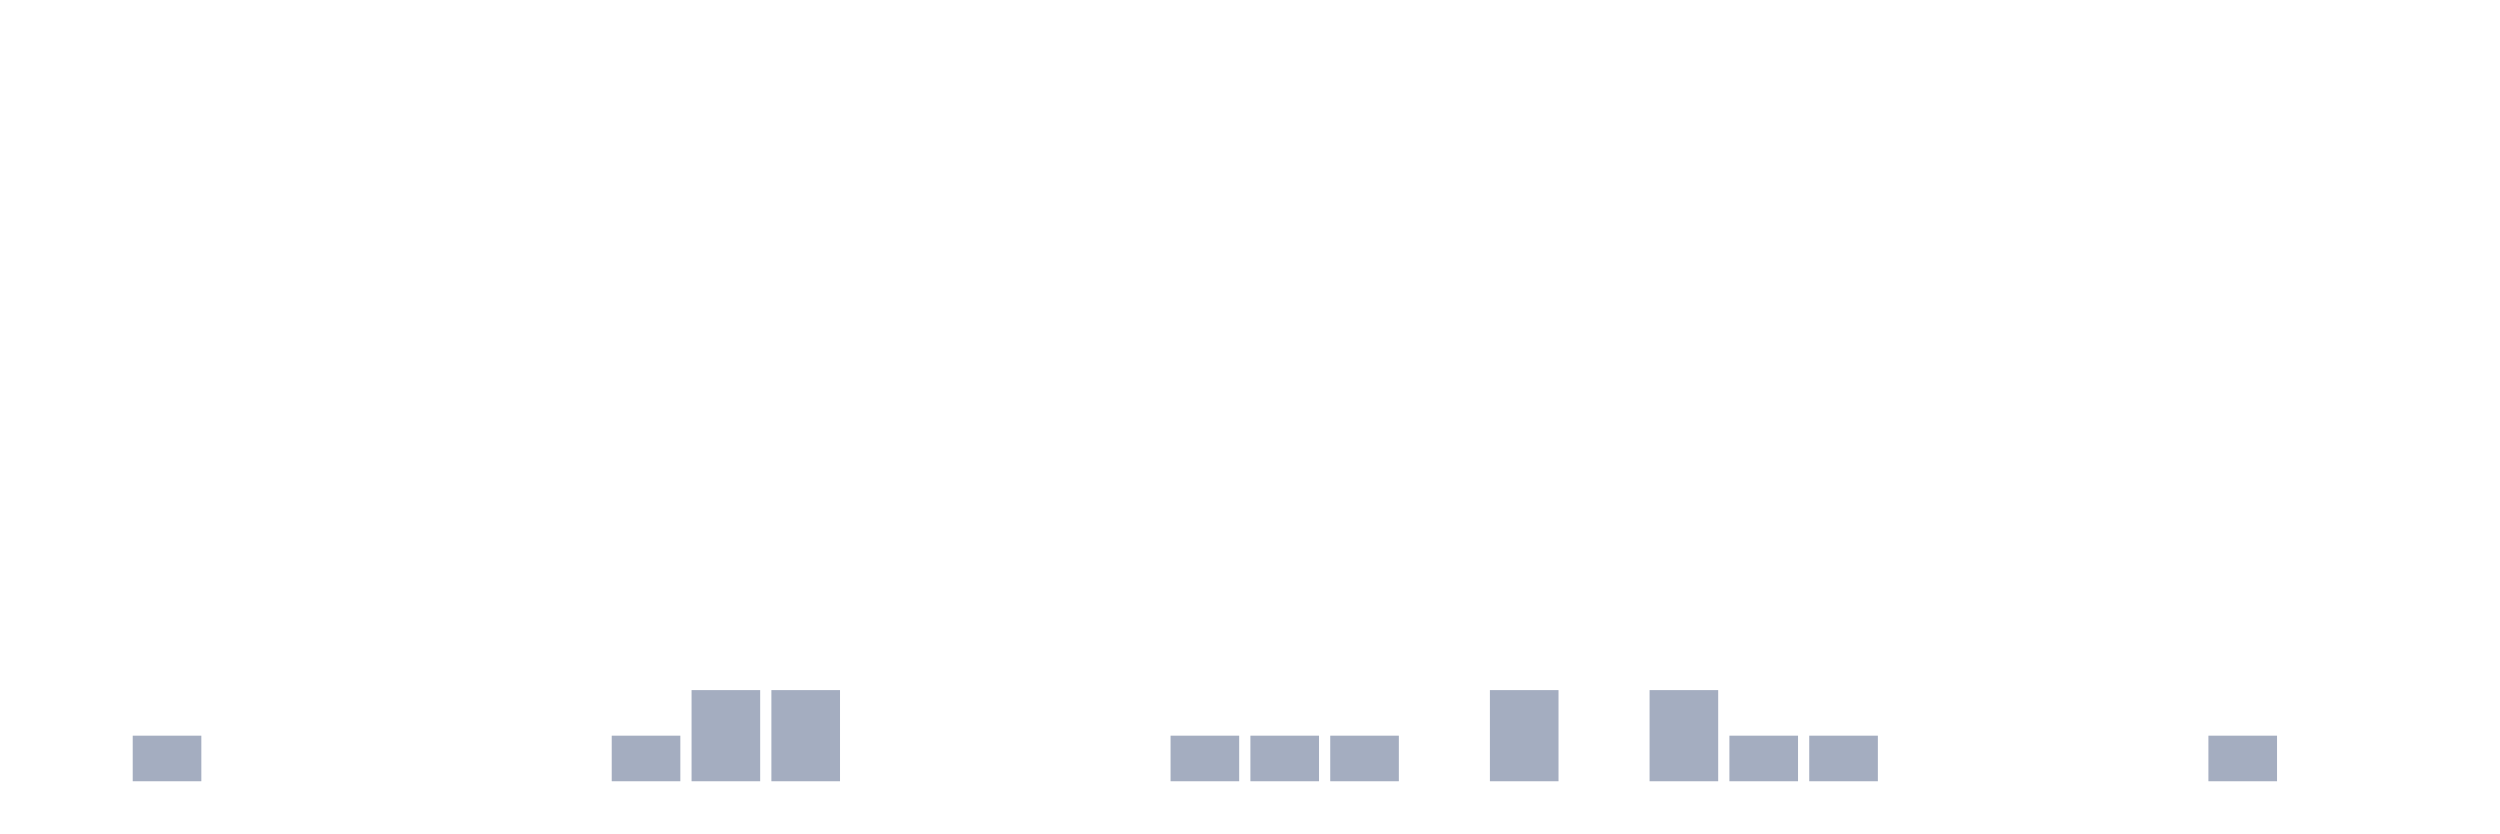
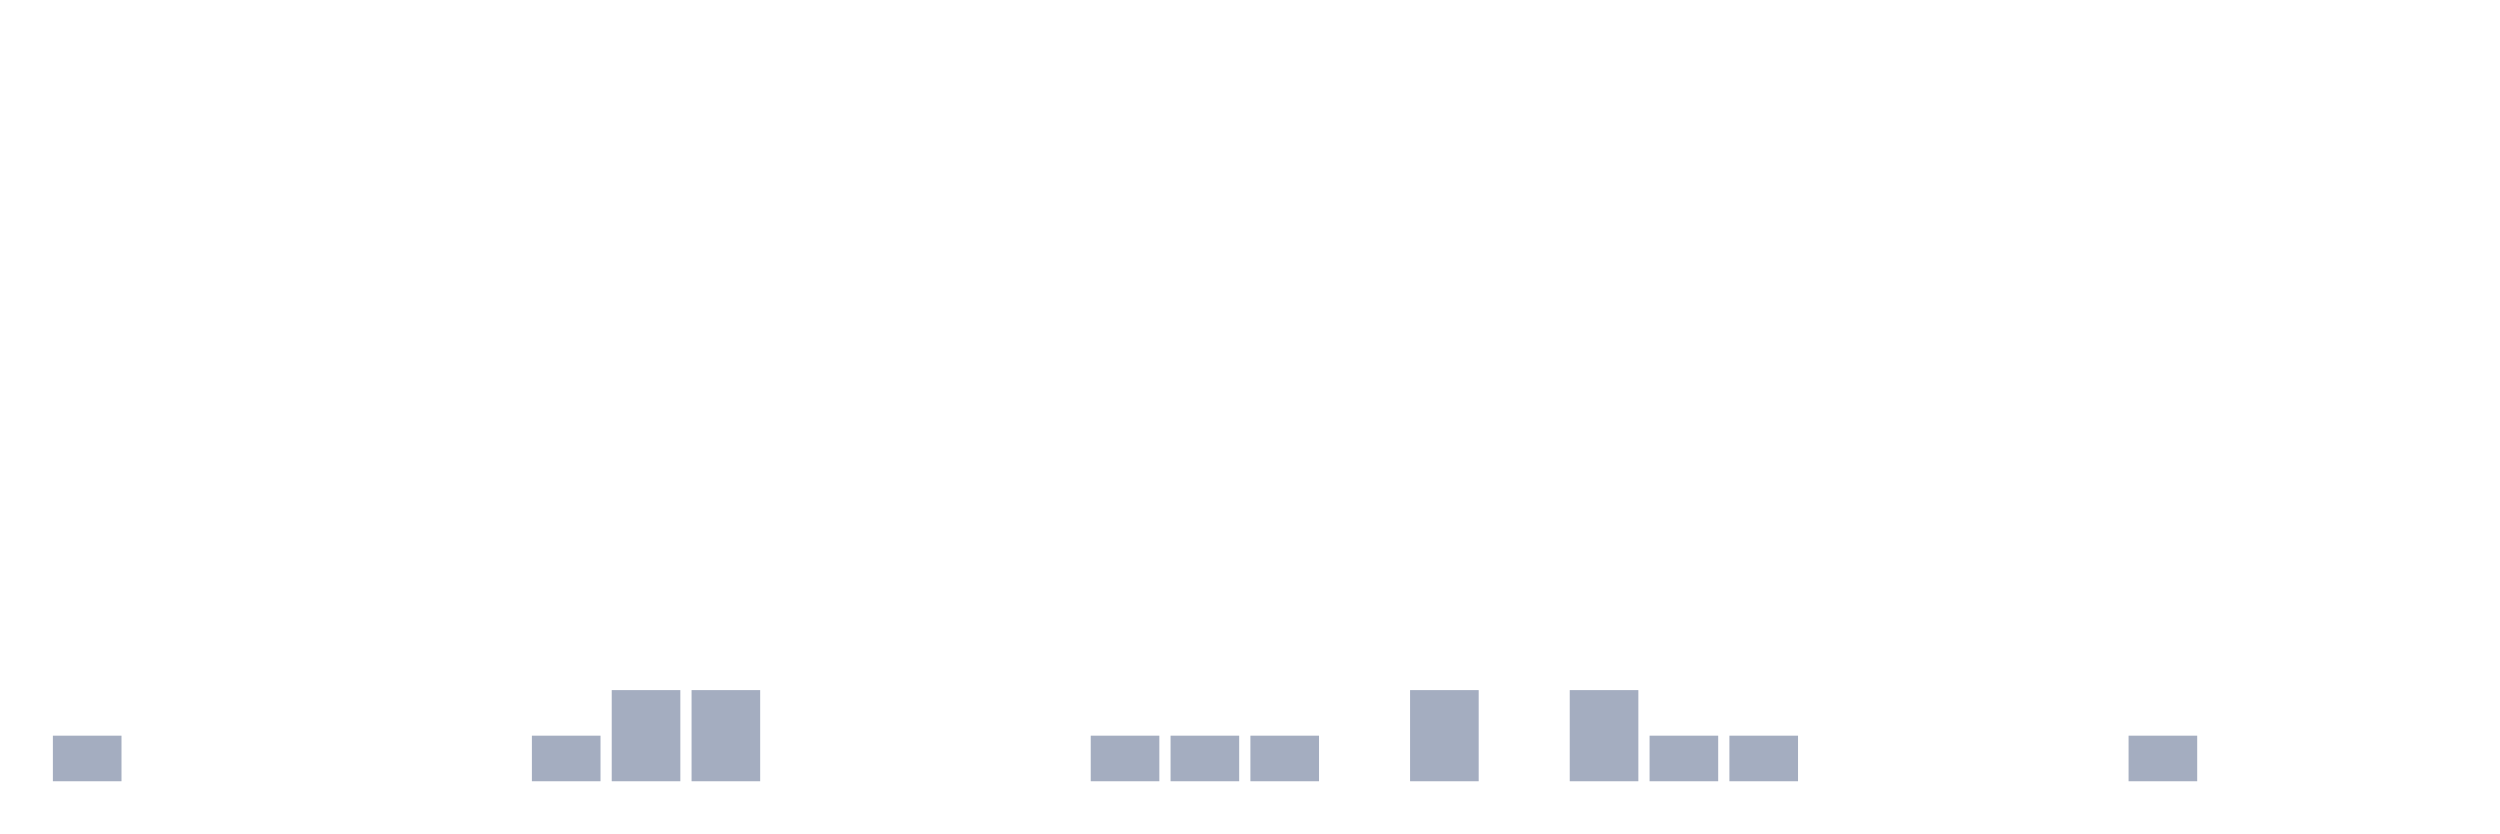
<svg xmlns="http://www.w3.org/2000/svg" viewBox="0 0 480 160">
  <g transform="translate(10,10)">
-     <rect class="bar" x="0.153" width="13.175" y="140" height="0" fill="rgb(164,173,192)" />
-     <rect class="bar" x="15.482" width="13.175" y="131.25" height="8.75" fill="rgb(164,173,192)" />
+     <rect class="bar" x="0.153" width="13.175" y="131.25" height="8.75" fill="rgb(164,173,192)" />
+     <rect class="bar" x="15.482" width="13.175" y="140" height="0" fill="rgb(164,173,192)" />
    <rect class="bar" x="30.81" width="13.175" y="140" height="0" fill="rgb(164,173,192)" />
    <rect class="bar" x="46.138" width="13.175" y="140" height="0" fill="rgb(164,173,192)" />
    <rect class="bar" x="61.466" width="13.175" y="140" height="0" fill="rgb(164,173,192)" />
    <rect class="bar" x="76.794" width="13.175" y="140" height="0" fill="rgb(164,173,192)" />
-     <rect class="bar" x="92.123" width="13.175" y="140" height="0" fill="rgb(164,173,192)" />
-     <rect class="bar" x="107.451" width="13.175" y="131.25" height="8.75" fill="rgb(164,173,192)" />
+     <rect class="bar" x="92.123" width="13.175" y="131.25" height="8.75" fill="rgb(164,173,192)" />
+     <rect class="bar" x="107.451" width="13.175" y="122.5" height="17.5" fill="rgb(164,173,192)" />
    <rect class="bar" x="122.779" width="13.175" y="122.5" height="17.5" fill="rgb(164,173,192)" />
-     <rect class="bar" x="138.107" width="13.175" y="122.5" height="17.5" fill="rgb(164,173,192)" />
+     <rect class="bar" x="138.107" width="13.175" y="140" height="0" fill="rgb(164,173,192)" />
    <rect class="bar" x="153.436" width="13.175" y="140" height="0" fill="rgb(164,173,192)" />
    <rect class="bar" x="168.764" width="13.175" y="140" height="0" fill="rgb(164,173,192)" />
    <rect class="bar" x="184.092" width="13.175" y="140" height="0" fill="rgb(164,173,192)" />
-     <rect class="bar" x="199.42" width="13.175" y="140" height="0" fill="rgb(164,173,192)" />
+     <rect class="bar" x="199.42" width="13.175" y="131.25" height="8.75" fill="rgb(164,173,192)" />
    <rect class="bar" x="214.748" width="13.175" y="131.25" height="8.75" fill="rgb(164,173,192)" />
    <rect class="bar" x="230.077" width="13.175" y="131.25" height="8.75" fill="rgb(164,173,192)" />
-     <rect class="bar" x="245.405" width="13.175" y="131.25" height="8.75" fill="rgb(164,173,192)" />
-     <rect class="bar" x="260.733" width="13.175" y="140" height="0" fill="rgb(164,173,192)" />
-     <rect class="bar" x="276.061" width="13.175" y="122.5" height="17.5" fill="rgb(164,173,192)" />
-     <rect class="bar" x="291.39" width="13.175" y="140" height="0" fill="rgb(164,173,192)" />
-     <rect class="bar" x="306.718" width="13.175" y="122.5" height="17.5" fill="rgb(164,173,192)" />
+     <rect class="bar" x="245.405" width="13.175" y="140" height="0" fill="rgb(164,173,192)" />
+     <rect class="bar" x="260.733" width="13.175" y="122.5" height="17.5" fill="rgb(164,173,192)" />
+     <rect class="bar" x="276.061" width="13.175" y="140" height="0" fill="rgb(164,173,192)" />
+     <rect class="bar" x="291.39" width="13.175" y="122.5" height="17.5" fill="rgb(164,173,192)" />
+     <rect class="bar" x="306.718" width="13.175" y="131.25" height="8.75" fill="rgb(164,173,192)" />
    <rect class="bar" x="322.046" width="13.175" y="131.25" height="8.75" fill="rgb(164,173,192)" />
-     <rect class="bar" x="337.374" width="13.175" y="131.25" height="8.75" fill="rgb(164,173,192)" />
+     <rect class="bar" x="337.374" width="13.175" y="140" height="0" fill="rgb(164,173,192)" />
    <rect class="bar" x="352.702" width="13.175" y="140" height="0" fill="rgb(164,173,192)" />
    <rect class="bar" x="368.031" width="13.175" y="140" height="0" fill="rgb(164,173,192)" />
    <rect class="bar" x="383.359" width="13.175" y="140" height="0" fill="rgb(164,173,192)" />
-     <rect class="bar" x="398.687" width="13.175" y="140" height="0" fill="rgb(164,173,192)" />
-     <rect class="bar" x="414.015" width="13.175" y="131.25" height="8.75" fill="rgb(164,173,192)" />
+     <rect class="bar" x="398.687" width="13.175" y="131.25" height="8.75" fill="rgb(164,173,192)" />
+     <rect class="bar" x="414.015" width="13.175" y="140" height="0" fill="rgb(164,173,192)" />
    <rect class="bar" x="429.344" width="13.175" y="140" height="0" fill="rgb(164,173,192)" />
    <rect class="bar" x="444.672" width="13.175" y="140" height="0" fill="rgb(164,173,192)" />
  </g>
</svg>
